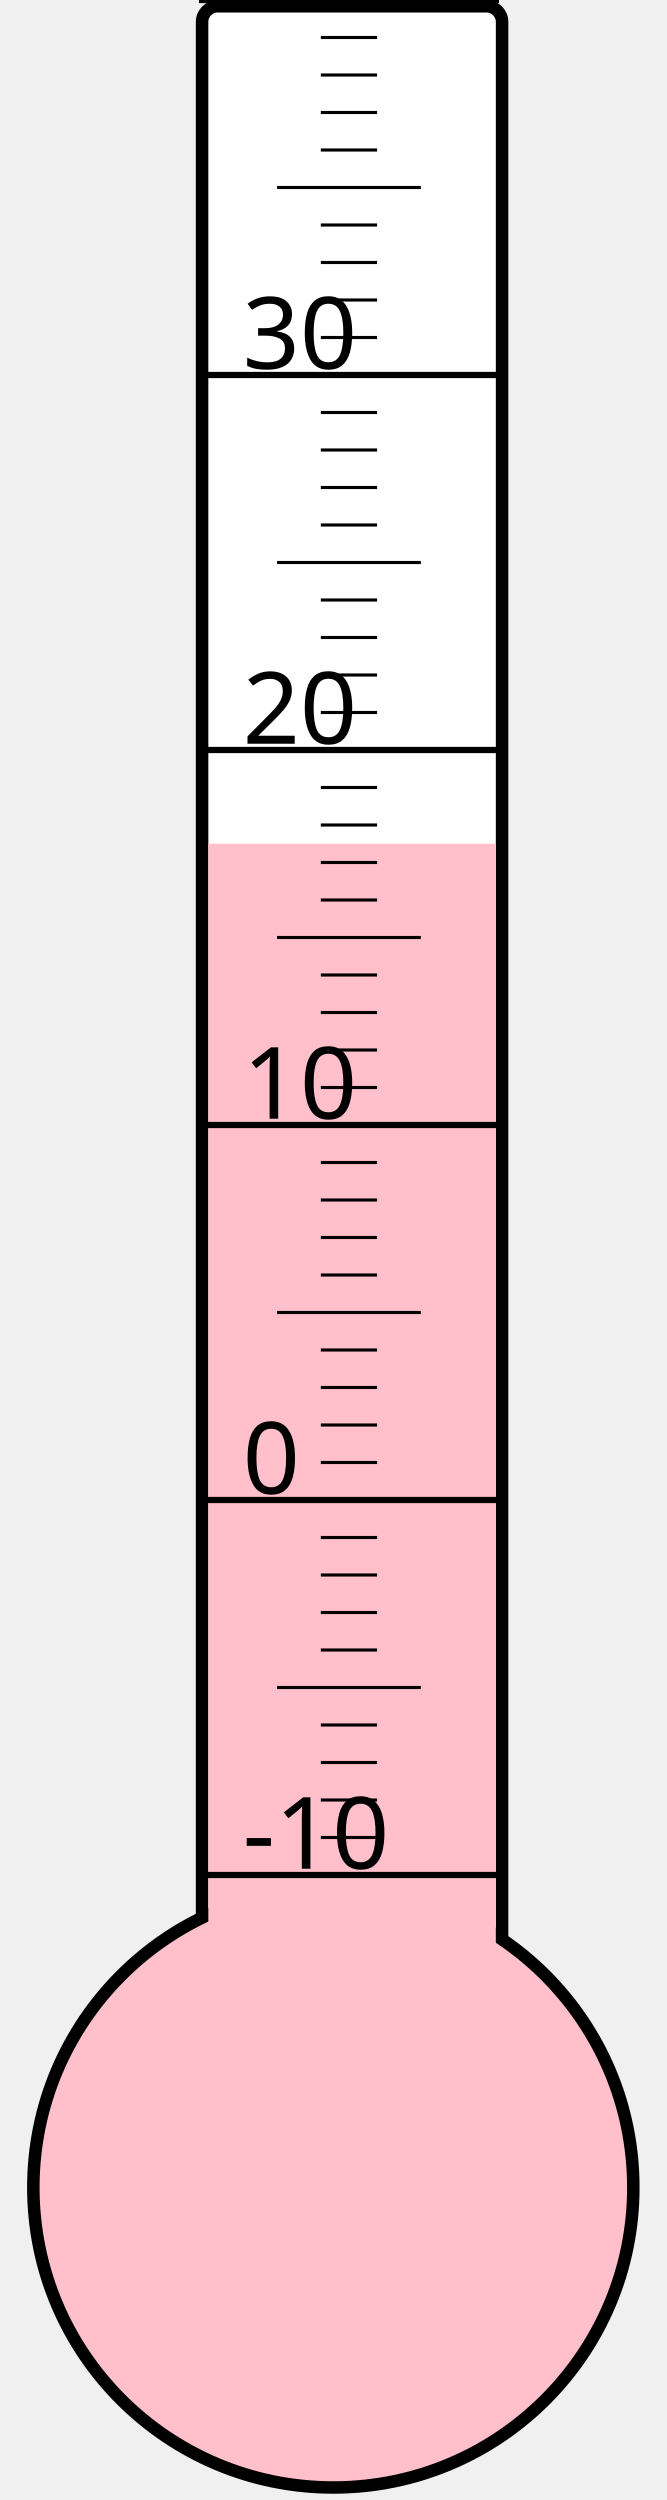
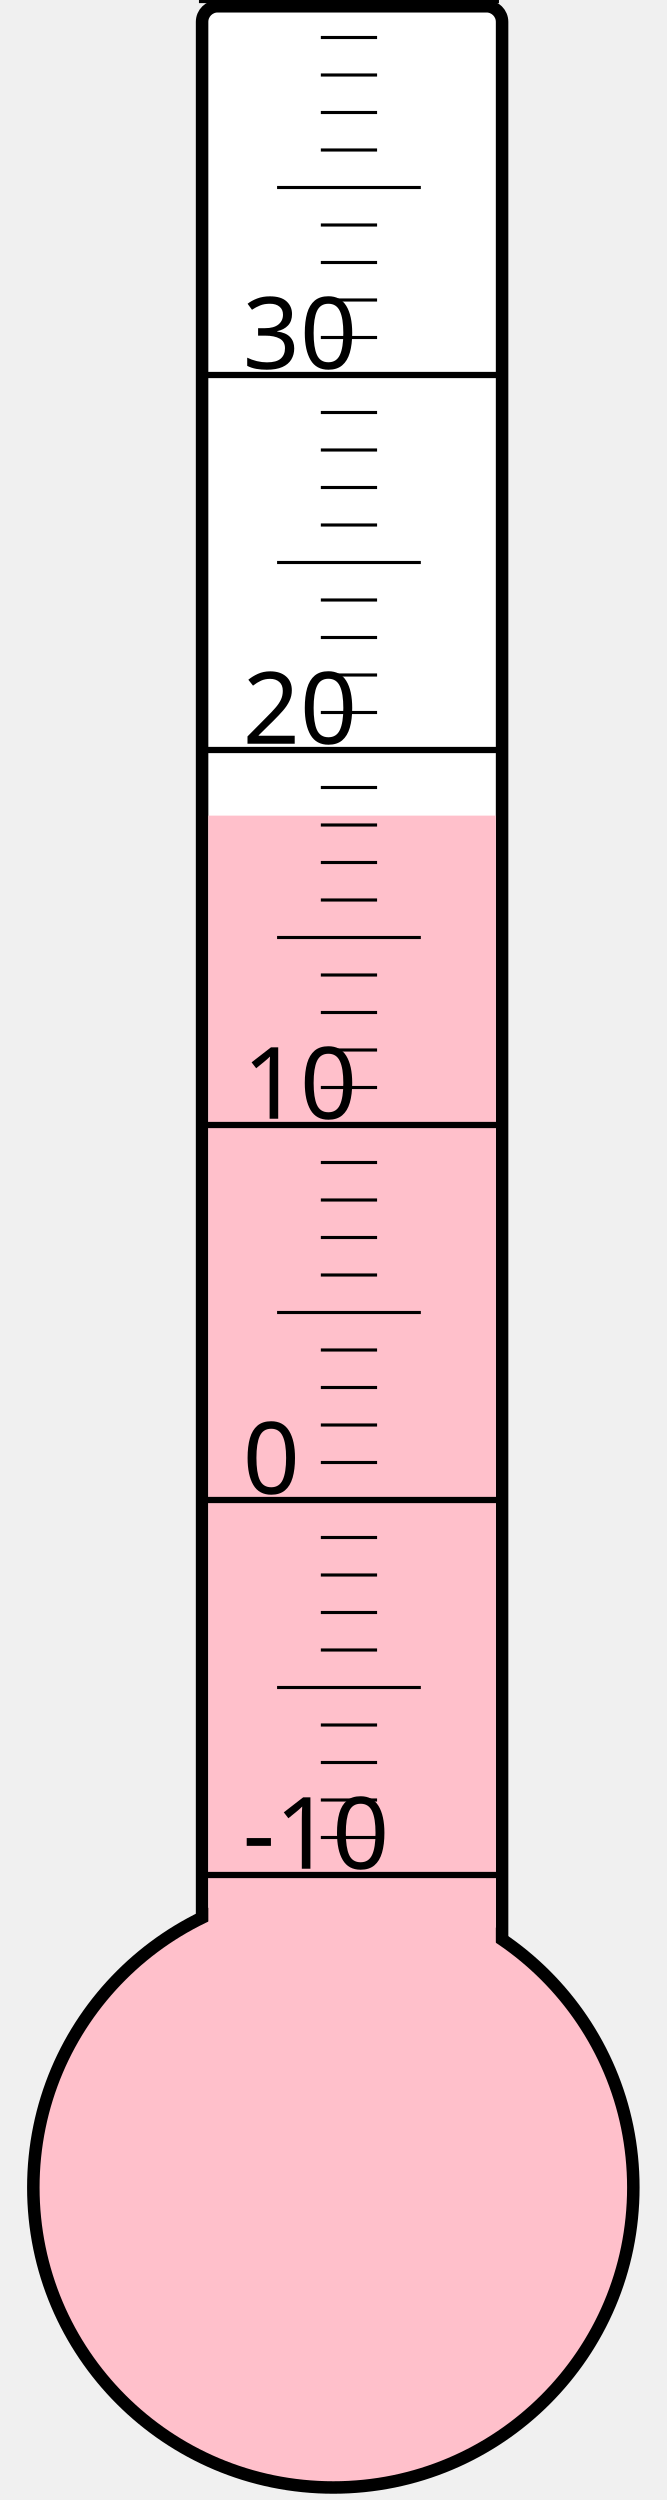
<svg xmlns="http://www.w3.org/2000/svg" width="40px" height="150px" viewBox="0 0 200 800">
  <rect width="200" height="800" x="0" y="0" style="fill: #ffffeb; fill-opacity: 0;" />
  <rect width="96" height="680" x="58" y="2" rx="5" ry="5" style="fill: white; fill-opacity: 1; stroke: black; stroke-width: 4;" />
  <circle cx="100" cy="700" r="96" style="fill: pink; stroke: black; stroke-width: 4;" />
-   <rect width="92" height="430.0" x="60" y="270.0" style="fill: pink; fill-opacity: 1; stroke-width: 0;" />
+   <rect width="92" height="439.0" x="60" y="261.0" style="fill: pink; fill-opacity: 1; stroke-width: 0;" />
  <text x="71" y="598" style="font-family: sans-serif; font-size: 24pt;">-10</text>
  <text x="71" y="478" style="font-family: sans-serif; font-size: 24pt;">0</text>
  <text x="71" y="358" style="font-family: sans-serif; font-size: 24pt;">10</text>
  <text x="71" y="238" style="font-family: sans-serif; font-size: 24pt;">20</text>
  <text x="71" y="118" style="font-family: sans-serif; font-size: 24pt;">30</text>
  <g style="stroke: black;">
    <line x1="57" y1="600" x2="153" y2="600" style="stroke-width: 2;" />
    <line x1="96" y1="588" x2="114" y2="588" style="stroke-width: 1;" />
    <line x1="96" y1="576" x2="114" y2="576" style="stroke-width: 1;" />
    <line x1="96" y1="564" x2="114" y2="564" style="stroke-width: 1;" />
    <line x1="96" y1="552" x2="114" y2="552" style="stroke-width: 1;" />
    <line x1="82" y1="540" x2="128" y2="540" style="stroke-width: 1;" />
    <line x1="96" y1="528" x2="114" y2="528" style="stroke-width: 1;" />
    <line x1="96" y1="516" x2="114" y2="516" style="stroke-width: 1;" />
    <line x1="96" y1="504" x2="114" y2="504" style="stroke-width: 1;" />
    <line x1="96" y1="492" x2="114" y2="492" style="stroke-width: 1;" />
    <line x1="57" y1="480" x2="153" y2="480" style="stroke-width: 2;" />
    <line x1="96" y1="468" x2="114" y2="468" style="stroke-width: 1;" />
    <line x1="96" y1="456" x2="114" y2="456" style="stroke-width: 1;" />
    <line x1="96" y1="444" x2="114" y2="444" style="stroke-width: 1;" />
    <line x1="96" y1="432" x2="114" y2="432" style="stroke-width: 1;" />
    <line x1="82" y1="420" x2="128" y2="420" style="stroke-width: 1;" />
    <line x1="96" y1="408" x2="114" y2="408" style="stroke-width: 1;" />
    <line x1="96" y1="396" x2="114" y2="396" style="stroke-width: 1;" />
    <line x1="96" y1="384" x2="114" y2="384" style="stroke-width: 1;" />
    <line x1="96" y1="372" x2="114" y2="372" style="stroke-width: 1;" />
    <line x1="57" y1="360" x2="153" y2="360" style="stroke-width: 2;" />
    <line x1="96" y1="348" x2="114" y2="348" style="stroke-width: 1;" />
    <line x1="96" y1="336" x2="114" y2="336" style="stroke-width: 1;" />
    <line x1="96" y1="324" x2="114" y2="324" style="stroke-width: 1;" />
    <line x1="96" y1="312" x2="114" y2="312" style="stroke-width: 1;" />
    <line x1="82" y1="300" x2="128" y2="300" style="stroke-width: 1;" />
    <line x1="96" y1="288" x2="114" y2="288" style="stroke-width: 1;" />
    <line x1="96" y1="276" x2="114" y2="276" style="stroke-width: 1;" />
    <line x1="96" y1="264" x2="114" y2="264" style="stroke-width: 1;" />
    <line x1="96" y1="252" x2="114" y2="252" style="stroke-width: 1;" />
    <line x1="57" y1="240" x2="153" y2="240" style="stroke-width: 2;" />
    <line x1="96" y1="228" x2="114" y2="228" style="stroke-width: 1;" />
    <line x1="96" y1="216" x2="114" y2="216" style="stroke-width: 1;" />
    <line x1="96" y1="204" x2="114" y2="204" style="stroke-width: 1;" />
    <line x1="96" y1="192" x2="114" y2="192" style="stroke-width: 1;" />
    <line x1="82" y1="180" x2="128" y2="180" style="stroke-width: 1;" />
    <line x1="96" y1="168" x2="114" y2="168" style="stroke-width: 1;" />
    <line x1="96" y1="156" x2="114" y2="156" style="stroke-width: 1;" />
    <line x1="96" y1="144" x2="114" y2="144" style="stroke-width: 1;" />
    <line x1="96" y1="132" x2="114" y2="132" style="stroke-width: 1;" />
    <line x1="57" y1="120" x2="153" y2="120" style="stroke-width: 2;" />
    <line x1="96" y1="108" x2="114" y2="108" style="stroke-width: 1;" />
    <line x1="96" y1="96" x2="114" y2="96" style="stroke-width: 1;" />
    <line x1="96" y1="84" x2="114" y2="84" style="stroke-width: 1;" />
    <line x1="96" y1="72" x2="114" y2="72" style="stroke-width: 1;" />
    <line x1="82" y1="60" x2="128" y2="60" style="stroke-width: 1;" />
    <line x1="96" y1="48" x2="114" y2="48" style="stroke-width: 1;" />
    <line x1="96" y1="36" x2="114" y2="36" style="stroke-width: 1;" />
    <line x1="96" y1="24" x2="114" y2="24" style="stroke-width: 1;" />
    <line x1="96" y1="12" x2="114" y2="12" style="stroke-width: 1;" />
    <line x1="57" y1="0" x2="153" y2="0" style="stroke-width: 2;" />
  </g>
</svg>
